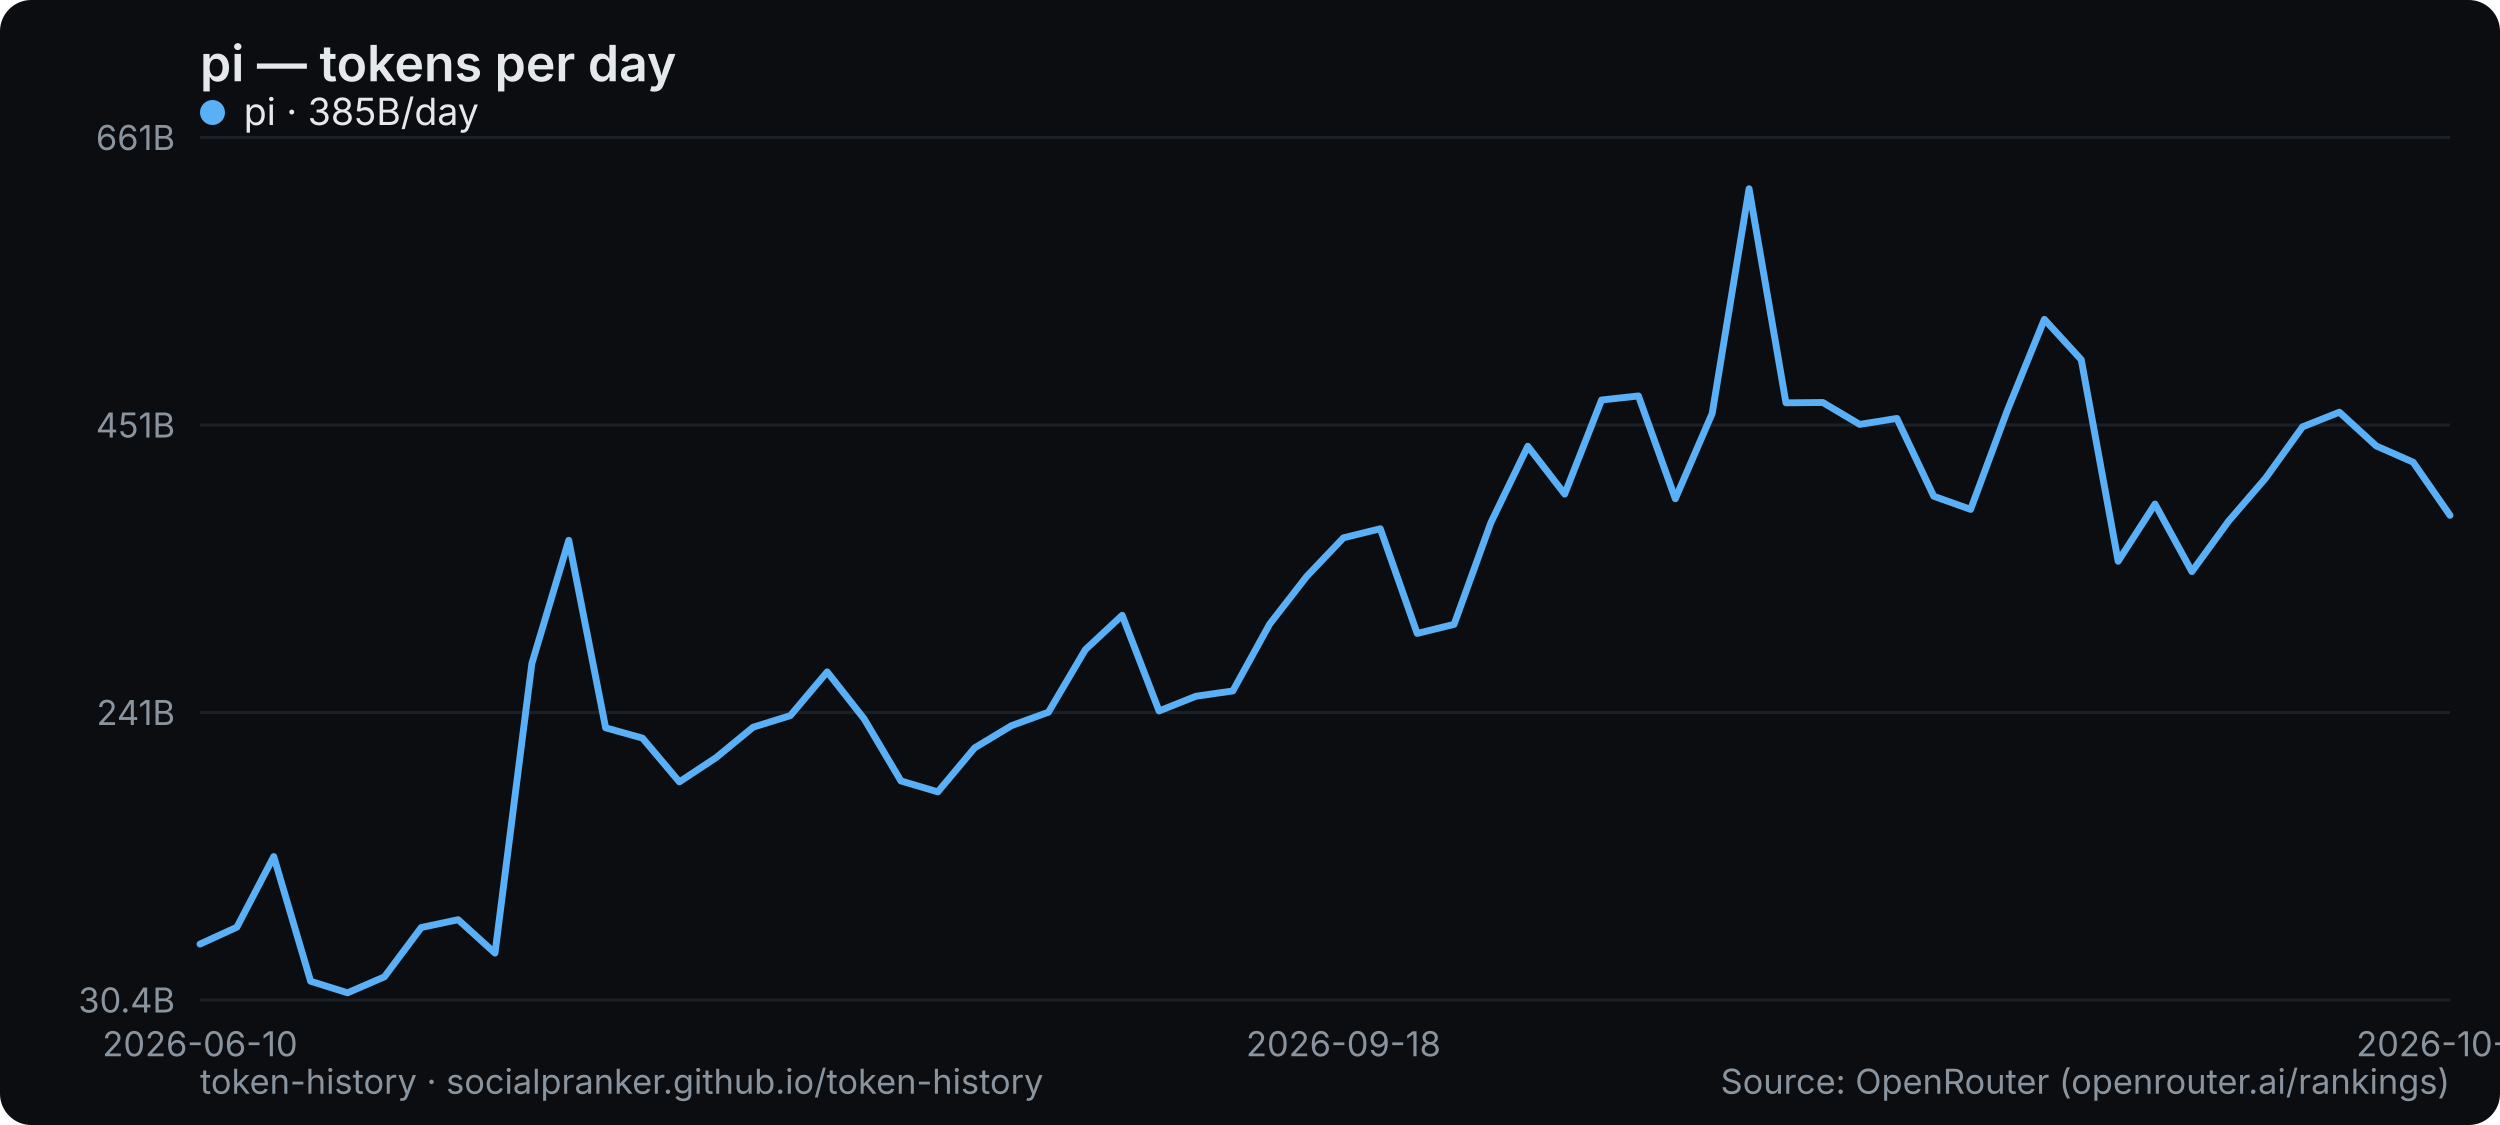
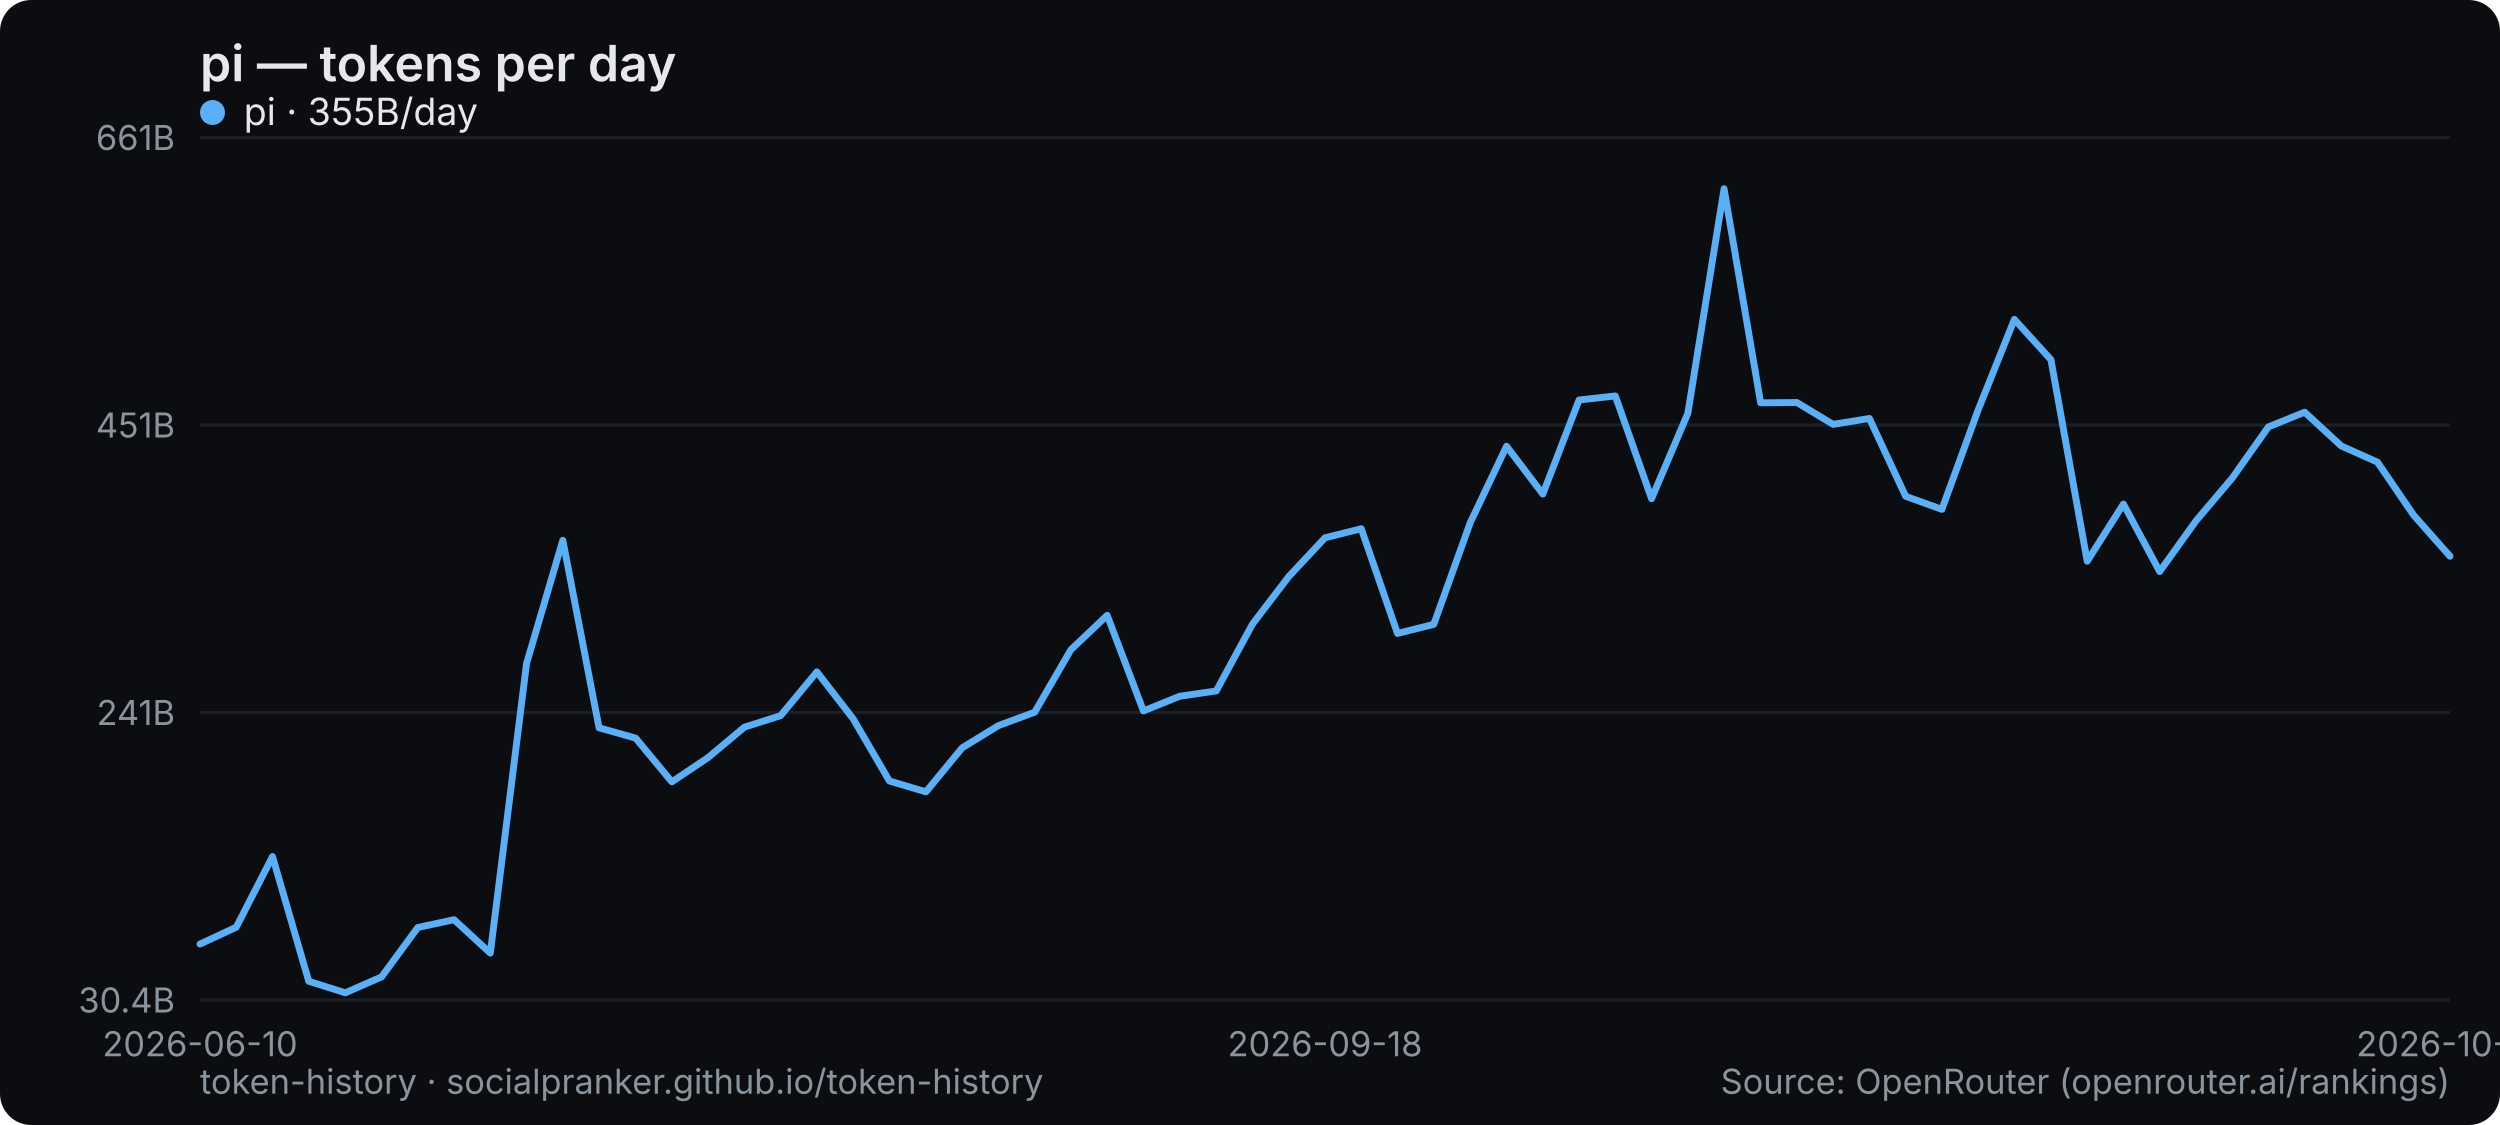
<svg xmlns="http://www.w3.org/2000/svg" width="800" height="360" viewBox="0 0 800 360" role="img" aria-label="pi — tokens per day">
  <rect width="800" height="360" rx="10" fill="#0b0d10" />
  <text x="64" y="26" font-family="system-ui,-apple-system,Segoe UI,sans-serif" font-size="16" font-weight="600" fill="#e6e9ec">pi — tokens per day</text>
  <line x1="64" y1="320" x2="784" y2="320" stroke="#1b2026" stroke-width="1" />
  <text x="56" y="324" text-anchor="end" font-family="system-ui,-apple-system,Segoe UI,sans-serif" font-size="11" fill="#8a949e">30.4B</text>
  <line x1="64" y1="228" x2="784" y2="228" stroke="#1b2026" stroke-width="1" />
  <text x="56" y="232" text-anchor="end" font-family="system-ui,-apple-system,Segoe UI,sans-serif" font-size="11" fill="#8a949e">241B</text>
  <line x1="64" y1="136" x2="784" y2="136" stroke="#1b2026" stroke-width="1" />
  <text x="56" y="140" text-anchor="end" font-family="system-ui,-apple-system,Segoe UI,sans-serif" font-size="11" fill="#8a949e">451B</text>
  <line x1="64" y1="44" x2="784" y2="44" stroke="#1b2026" stroke-width="1" />
  <text x="56" y="48" text-anchor="end" font-family="system-ui,-apple-system,Segoe UI,sans-serif" font-size="11" fill="#8a949e">661B</text>
  <text x="64" y="338" text-anchor="middle" font-family="system-ui,-apple-system,Segoe UI,sans-serif" font-size="11" fill="#8a949e">2026-06-10</text>
-   <text x="429.902" y="338" text-anchor="middle" font-family="system-ui,-apple-system,Segoe UI,sans-serif" font-size="11" fill="#8a949e">2026-09-18</text>
-   <text x="784" y="338" text-anchor="middle" font-family="system-ui,-apple-system,Segoe UI,sans-serif" font-size="11" fill="#8a949e">2026-10-18</text>
-   <polyline points="64.0,302.1 75.8,296.7 87.6,274.1 99.4,314.0 111.2,317.7 123.0,312.6 134.8,296.8 146.6,294.3 158.4,305.0 170.2,212.3 182.0,172.9 193.8,232.9 205.6,236.2 217.4,250.2 229.2,242.4 241.0,232.7 252.9,229.0 264.7,215.0 276.5,230.0 288.3,249.9 300.1,253.4 311.9,239.3 323.7,232.2 335.5,227.9 347.3,207.9 359.1,196.9 370.9,227.5 382.7,222.8 394.5,221.1 406.3,199.7 418.1,184.5 429.9,172.1 441.7,169.2 453.5,202.7 465.3,199.8 477.1,167.2 488.9,142.8 500.7,158.1 512.5,128.0 524.3,126.7 536.1,159.6 547.9,132.3 559.7,60.4 571.5,128.9 583.3,128.8 595.1,135.8 607.0,133.9 618.8,158.8 630.6,163.0 642.4,131.2 654.2,102.2 666.0,115.1 677.8,179.6 689.6,161.3 701.4,182.9 713.2,166.7 725.0,153.0 736.8,136.6 748.6,131.9 760.4,142.7 772.2,147.9 784.0,164.9" fill="none" stroke="#5ab0f7" stroke-width="2.2" stroke-linejoin="round" stroke-linecap="round" />
+   <text x="424" y="338" text-anchor="middle" font-family="system-ui,-apple-system,Segoe UI,sans-serif" font-size="11" fill="#8a949e">2026-09-18</text>
+   <text x="784" y="338" text-anchor="middle" font-family="system-ui,-apple-system,Segoe UI,sans-serif" font-size="11" fill="#8a949e">2026-10-19</text>
+   <polyline points="64.0,302.1 75.6,296.7 87.2,274.1 98.8,314.0 110.5,317.7 122.1,312.6 133.7,296.8 145.3,294.3 156.9,305.0 168.5,212.3 180.1,172.9 191.7,232.9 203.4,236.2 215.0,250.2 226.6,242.4 238.2,232.7 249.8,229.0 261.4,215.0 273.0,230.0 284.6,249.9 296.3,253.4 307.9,239.3 319.5,232.2 331.1,227.9 342.7,207.9 354.3,196.9 365.9,227.5 377.5,222.8 389.2,221.1 400.8,199.7 412.4,184.5 424.0,172.1 435.6,169.2 447.2,202.7 458.8,199.8 470.5,167.2 482.1,142.8 493.7,158.1 505.3,128.0 516.9,126.7 528.5,159.6 540.1,132.3 551.7,60.4 563.4,128.9 575.0,128.8 586.6,135.8 598.2,133.9 609.8,158.8 621.4,163.0 633.0,131.2 644.6,102.2 656.3,115.1 667.9,179.6 679.5,161.3 691.1,182.9 702.7,166.7 714.3,153.0 725.9,136.6 737.5,131.9 749.2,142.7 760.8,147.9 772.4,164.9 784.0,178.0" fill="none" stroke="#5ab0f7" stroke-width="2.2" stroke-linejoin="round" stroke-linecap="round" />
  <g font-family="system-ui,-apple-system,Segoe UI,sans-serif" font-size="12">
    <circle cx="68" cy="36" r="4" fill="#5ab0f7" />
-     <text x="78" y="40" fill="#e6e9ec">pi · 385B/day</text>
+     <text x="78" y="40" fill="#e6e9ec">pi · 355B/day</text>
  </g>
  <text x="64" y="350" font-family="system-ui,-apple-system,Segoe UI,sans-serif" font-size="11" fill="#8a949e">token-history · socialpranker.github.io/token-history</text>
  <text x="784" y="350" text-anchor="end" font-family="system-ui,-apple-system,Segoe UI,sans-serif" font-size="11" fill="#8a949e">Source: OpenRouter (openrouter.ai/rankings)</text>
</svg>
